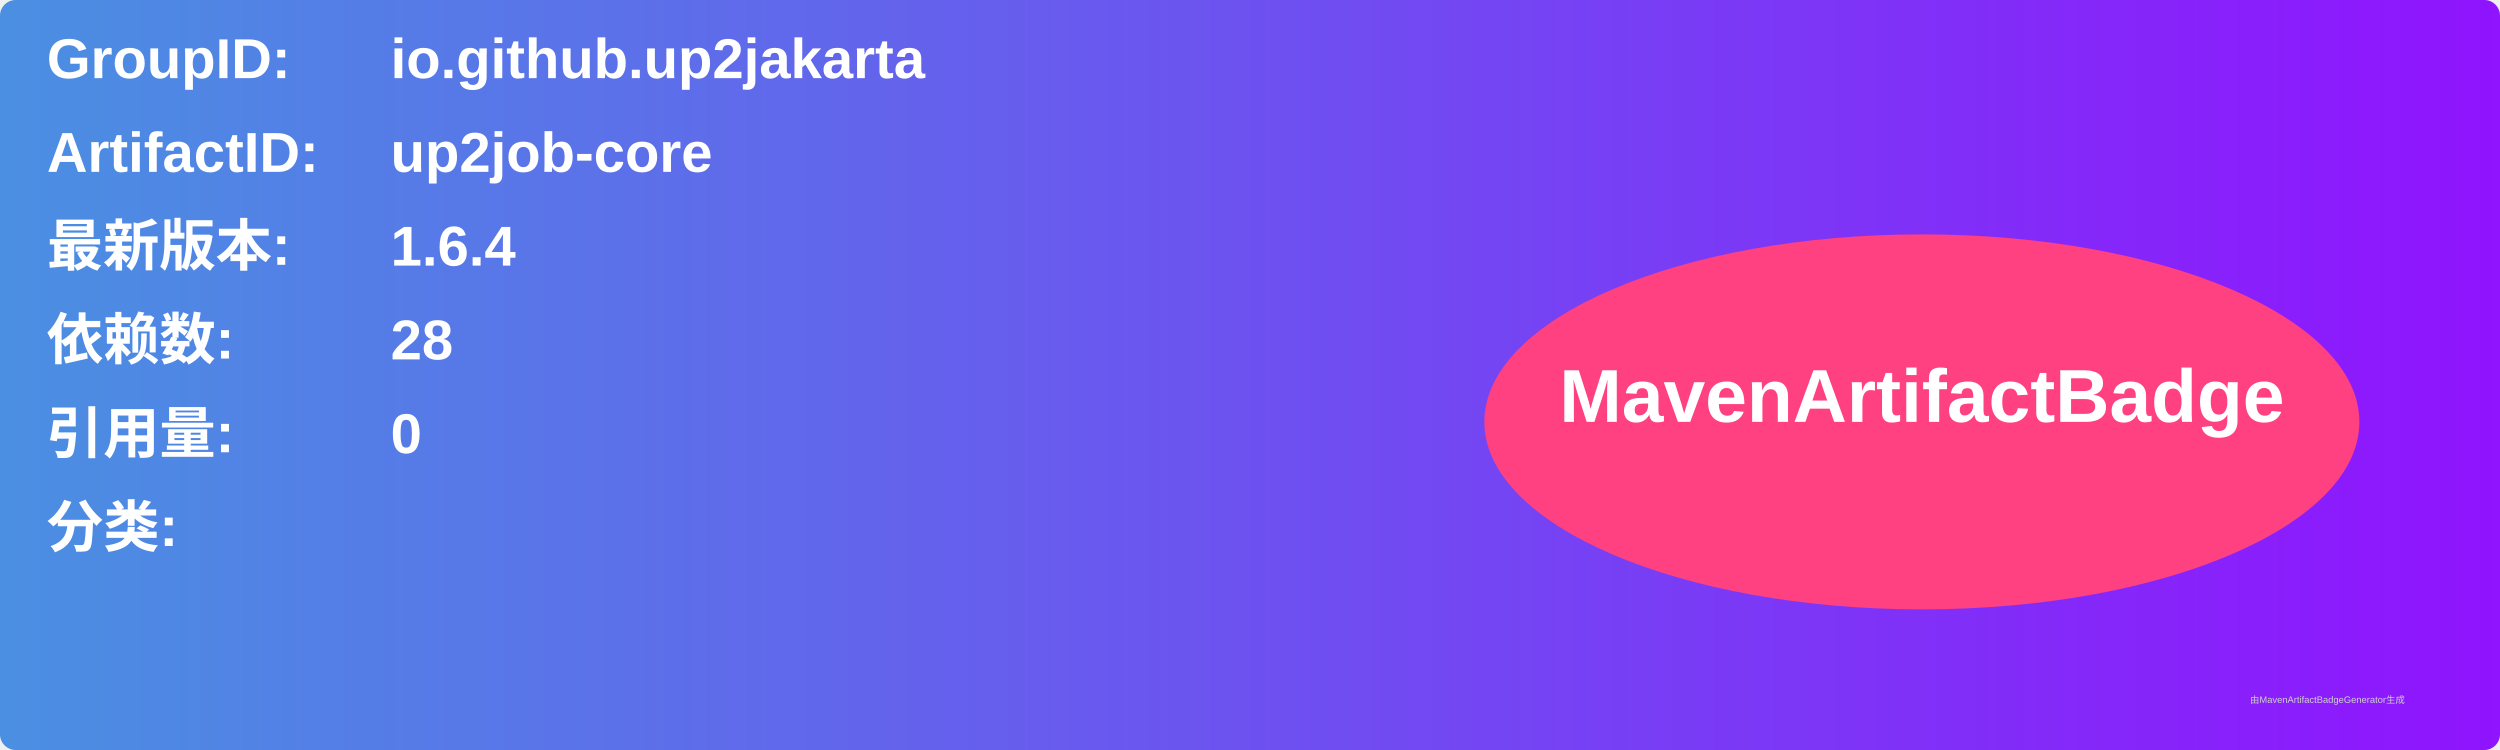
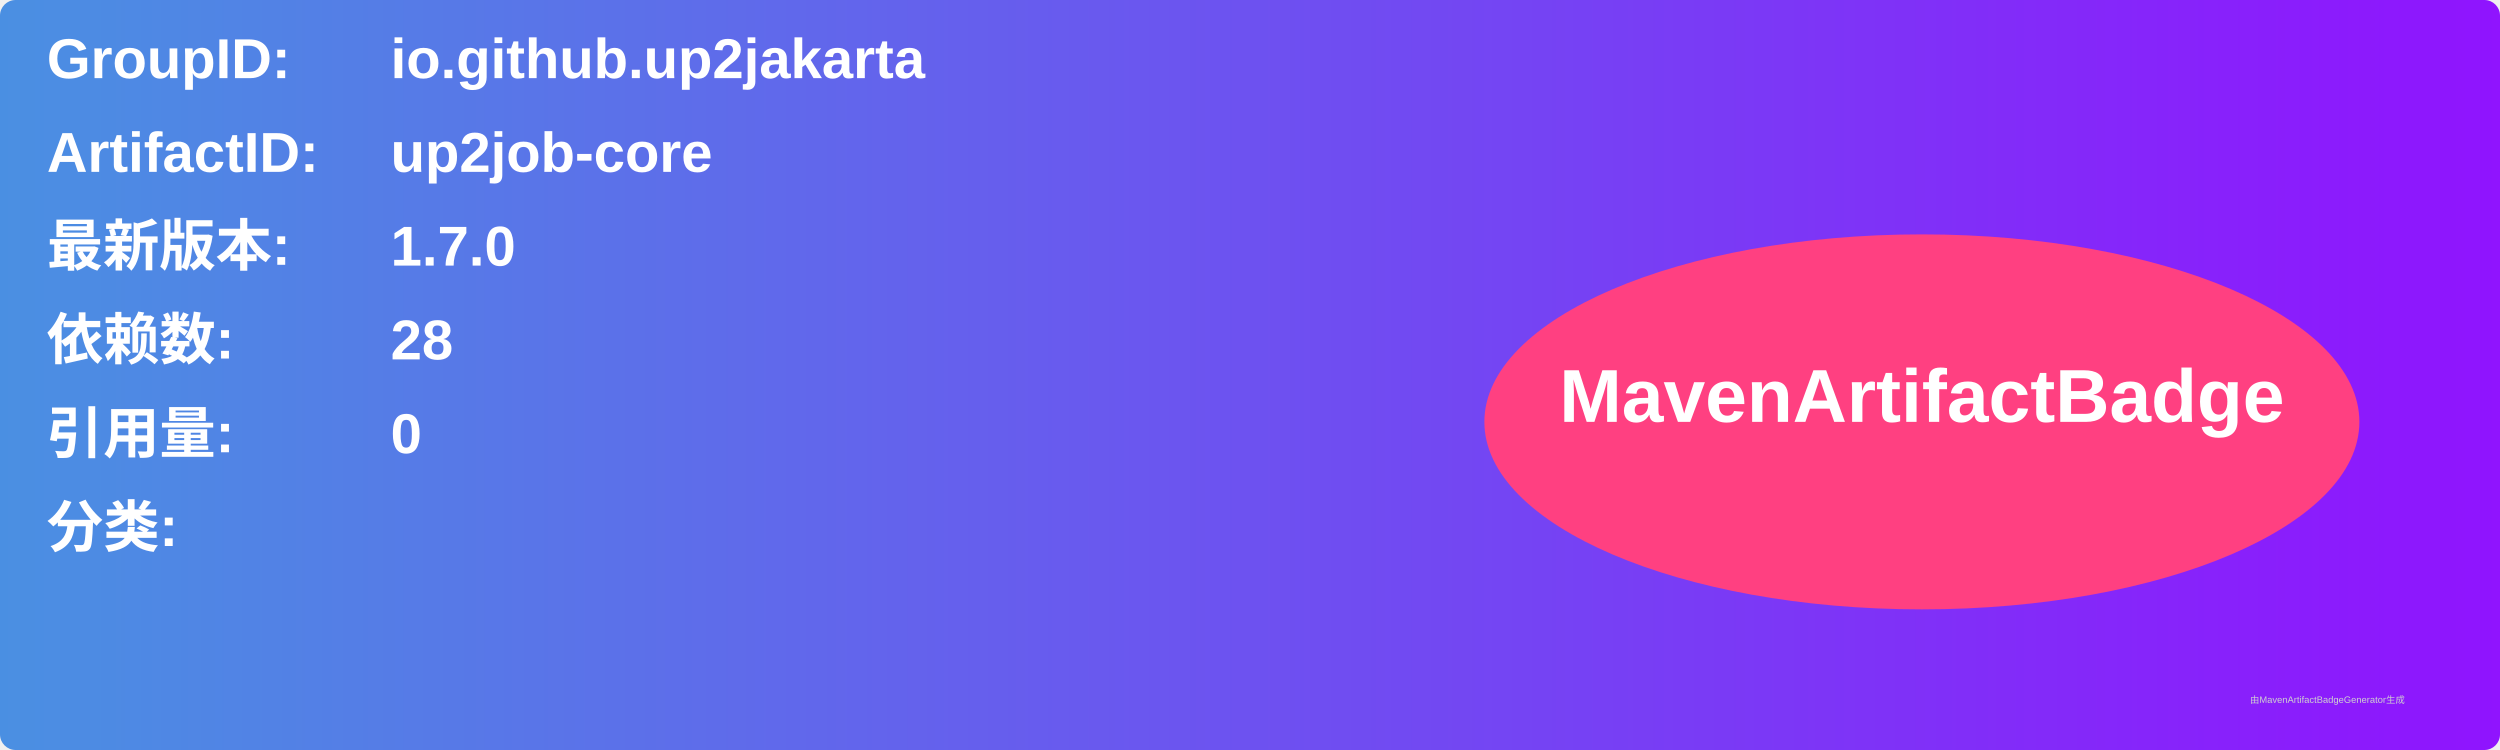
<svg xmlns="http://www.w3.org/2000/svg" width="800" height="240" viewBox="0 0 800 240">
  <linearGradient id="grad" x1="0%" y1="0%" x2="100%" y2="0%">
    <stop offset="0%" stop-color="#4a90e2" />
    <stop offset="100%" stop-color="#9013fe" />
  </linearGradient>
  <rect width="100%" height="100%" rx="5" ry="5" fill="url(#grad)" />
  <g transform="translate(15, 15)">
    <text x="0" y="10" font-family="Arial" font-size="18" fill="white" font-weight="bold" width="260">GroupID:</text>
    <text x="110" y="10" font-family="Arial" font-size="18" fill="white" font-weight="bold" width="460">io.github.up2jakarta</text>
    <text x="0" y="40" font-family="Arial" font-size="18" fill="white" font-weight="bold" width="260">ArtifactID:</text>
    <text x="110" y="40" font-family="Arial" font-size="18" fill="white" font-weight="bold" width="460">up2job-core</text>
    <text x="0" y="70" font-family="Arial" font-size="18" fill="white" font-weight="bold">最新版本:</text>
    <text x="110" y="70" font-family="Arial" font-size="18" fill="white" font-weight="bold">
-       <tspan font-weight="bold">1.6.4</tspan>
+       <tspan font-weight="bold">1.7.0</tspan>
    </text>
    <text x="0" y="100" font-family="Arial" font-size="18" fill="white" font-weight="bold">依赖数: </text>
    <text x="110" y="100" font-family="Arial" font-size="18" fill="white">
      <tspan font-weight="bold">28</tspan>
    </text>
    <text x="0" y="130" font-family="Arial" font-size="18" fill="white" font-weight="bold">引用量: </text>
    <text x="110" y="130" font-family="Arial" font-size="18" fill="white">
      <tspan font-weight="bold">0</tspan>
    </text>
    <text x="0" y="160" font-family="Arial" font-size="18" fill="white" font-weight="bold">分类:</text>
    <text x="10" y="190" font-family="Arial" font-size="10" fill="white">
      <tspan font-weight="bold" />
    </text>
    <ellipse cx="600" cy="120" rx="140" ry="60" fill="#ff4081" />
    <text x="600" y="120" text-anchor="middle" font-family="Arial" font-size="24" fill="white" font-weight="bold">MavenArtifactBadge</text>
  </g>
  <text x="720" y="225" font-family="Arial" font-size="3" fill="#d0d0d0">由MavenArtifactBadgeGenerator生成</text>
</svg>
